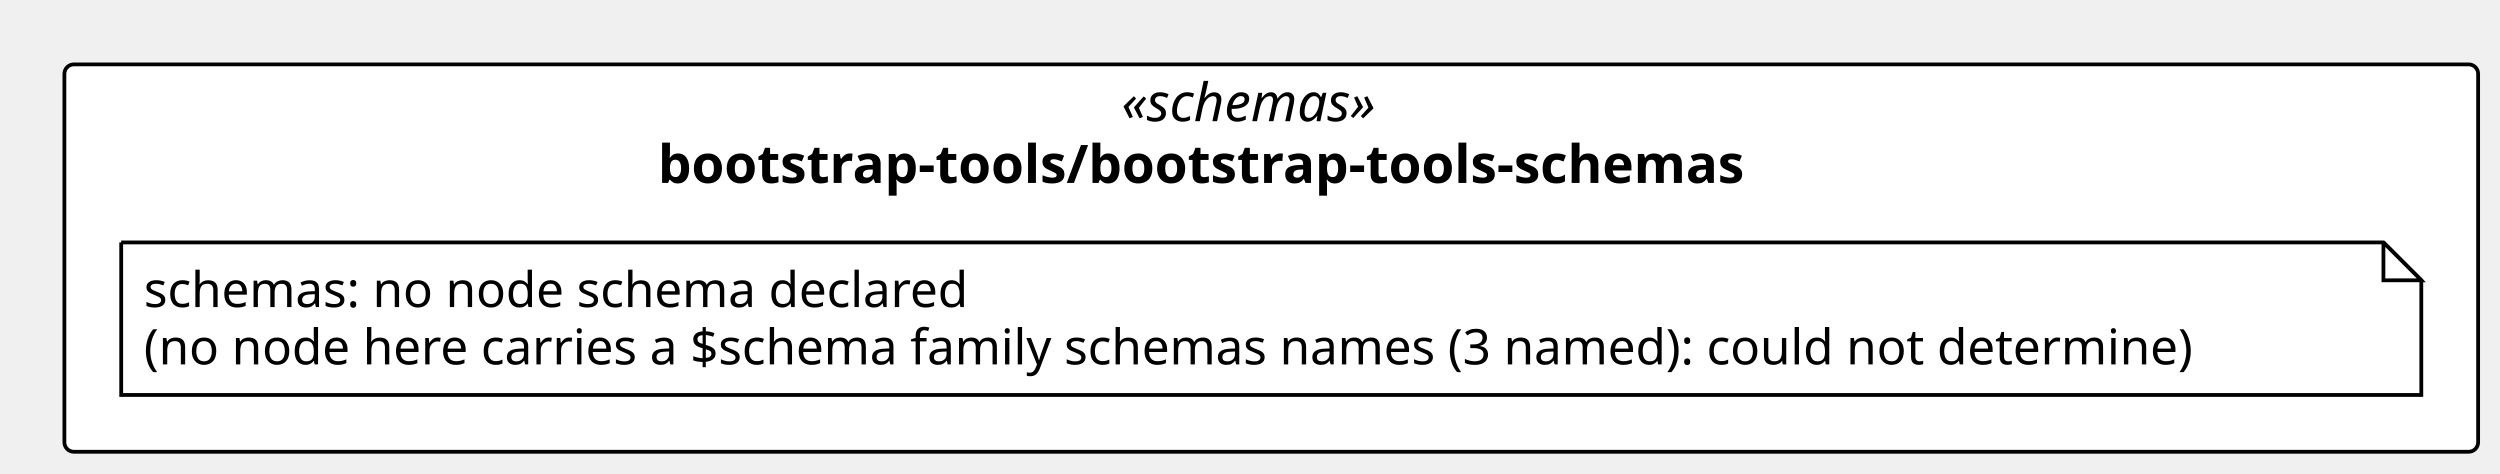
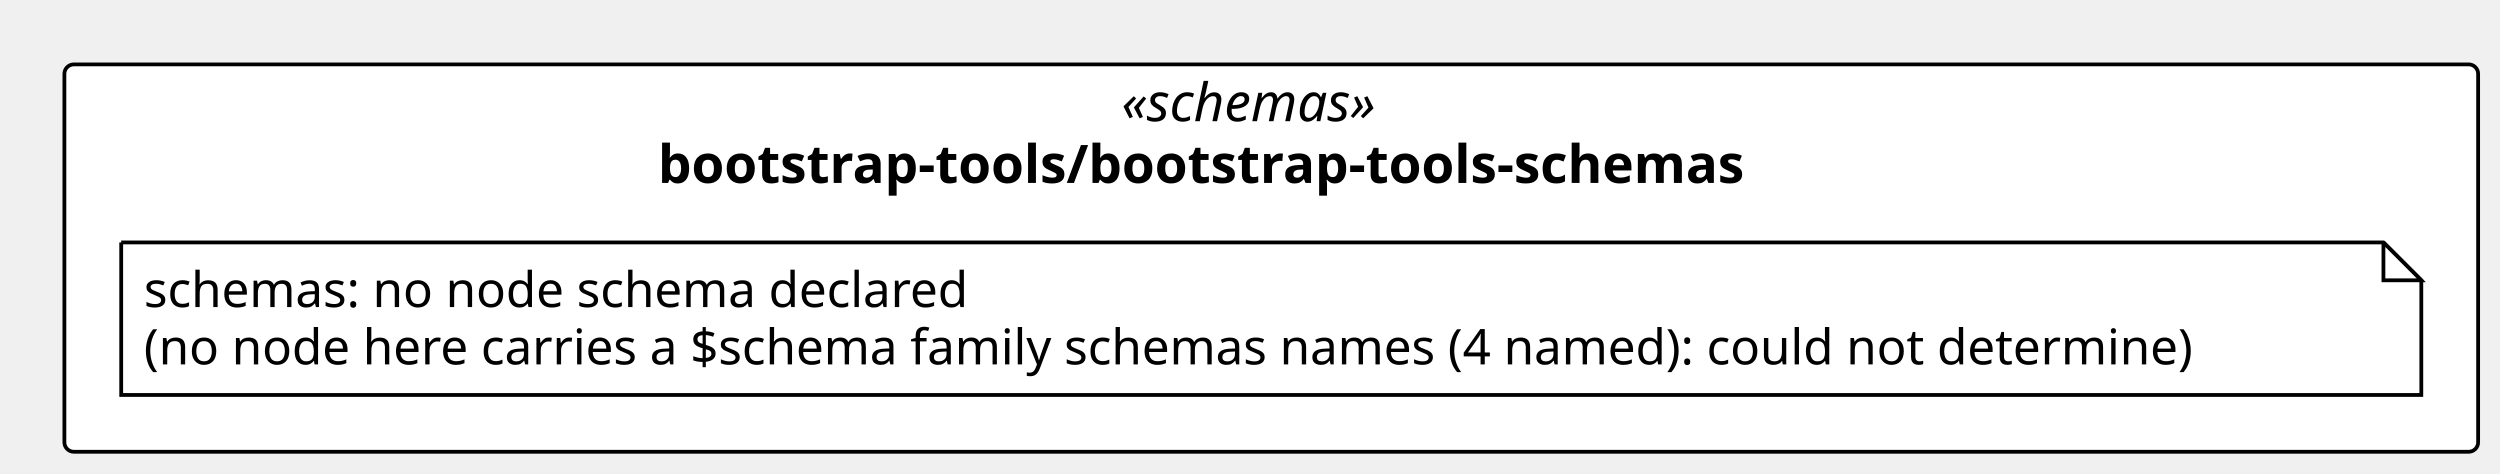
<svg xmlns="http://www.w3.org/2000/svg" contentStyleType="text/css" height="125px" preserveAspectRatio="none" style="width:660px;height:125px;background:#FFFFFF;" version="1.1" viewBox="0 0 660 125" width="660px" zoomAndPan="magnify">
  <defs />
  <g>
    <rect fill="#FFFFFF" height="102.266" rx="2.5" ry="2.5" style="stroke:#000000;stroke-width:1.0;" width="637.225" x="17" y="17" />
    <text fill="#000000" font-family="Verdana" font-size="14" font-style="italic" lengthAdjust="spacing" textLength="79.119" x="296.053" y="31.995">«schemas»</text>
    <text fill="#000000" font-family="Verdana" font-size="14" font-weight="bold" lengthAdjust="spacing" textLength="323.825" x="173.7" y="48.292">bootstrap-tools/bootstrap-tools-schemas</text>
    <g id="elem_n_bootstrap_tools_bootstrap_tools_schemas_schemas">
      <path d="M32,64 L32,104.266 L639.225,104.266 L639.225,74 L629.225,64 L32,64 " fill="#FFFFFF" style="stroke:#000000;stroke-width:1.0;" />
      <path d="M629.225,64 L629.225,74 L639.225,74 L629.225,64 " fill="#FFFFFF" style="stroke:#000000;stroke-width:1.0;" />
      <text fill="#000000" font-family="Verdana" font-size="13" lengthAdjust="spacing" textLength="234.463" x="38" y="81.067">schemas: no node schema declared</text>
-       <text fill="#000000" font-family="Verdana" font-size="13" lengthAdjust="spacing" textLength="586.225" x="38" y="96.2">(no node here carries a $schema family schemas names (3 named): could not determine)</text>
+       <text fill="#000000" font-family="Verdana" font-size="13" lengthAdjust="spacing" textLength="586.225" x="38" y="96.2">(no node here carries a $schema family schemas names (4 named): could not determine)</text>
    </g>
  </g>
</svg>
